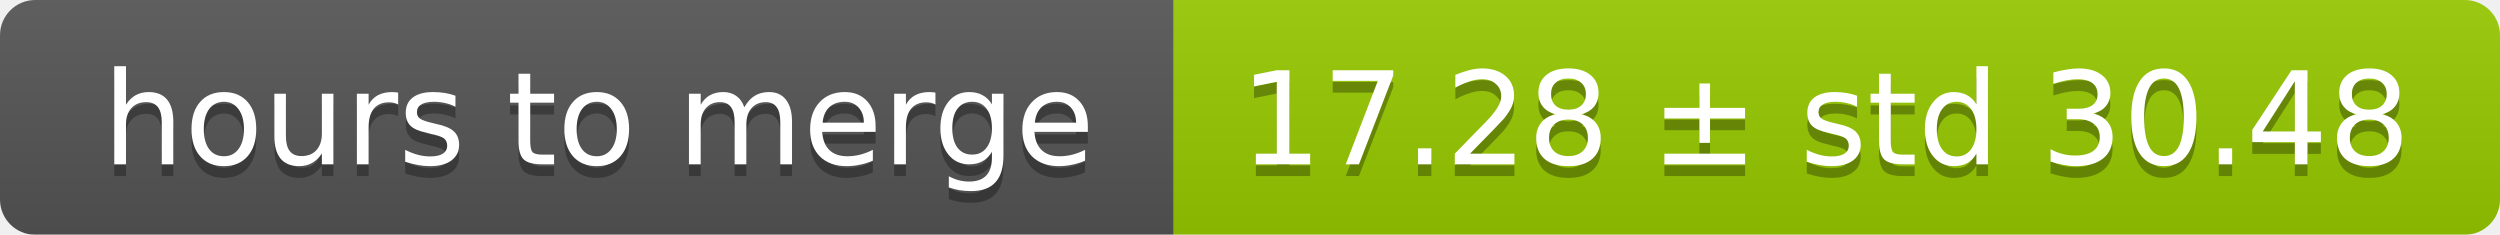
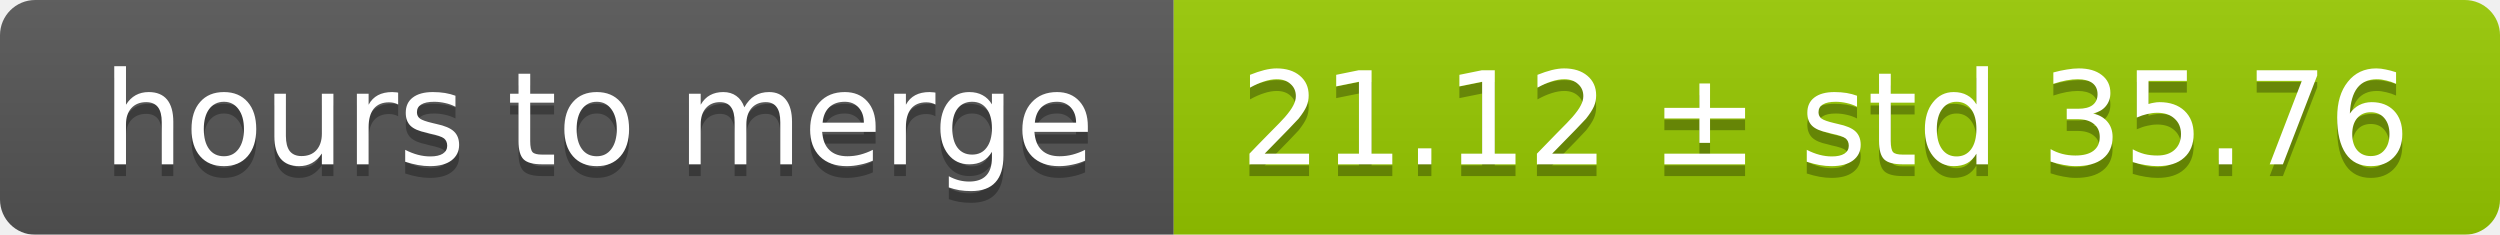
<svg xmlns="http://www.w3.org/2000/svg" width="213" height="20">
  <linearGradient id="smooth" x2="0" y2="100%">
    <stop offset="0" stop-color="#bbb" stop-opacity=".1" />
    <stop offset="1" stop-opacity=".1" />
  </linearGradient>
  <mask id="round">
    <rect width="213" height="20" rx="3" fill="#fff" />
  </mask>
  <g mask="url(#round)">
    <rect width="100" height="20" fill="#555" />
    <rect x="100" width="113" height="20" fill="#97ca00" />
    <rect width="213" height="20" fill="url(#smooth)" />
  </g>
  <g fill="#fff" text-anchor="middle" font-family="DejaVu Sans,Verdana,Geneva,sans-serif" font-size="11">
    <text x="51" y="15" fill="#010101" fill-opacity=".3">hours to merge</text>
    <text x="51" y="14">hours to merge</text>
-     <text x="155.5" y="15" fill="#010101" fill-opacity=".3">17.28 ± std 30.48</text>
-     <text x="155.5" y="14">17.28 ± std 30.48</text>
+     <text x="155.5" y="15" fill="#010101" fill-opacity=".3">21.12 ± std 35.76</text>
+     <text x="155.5" y="14">21.12 ± std 35.76</text>
  </g>
</svg>
